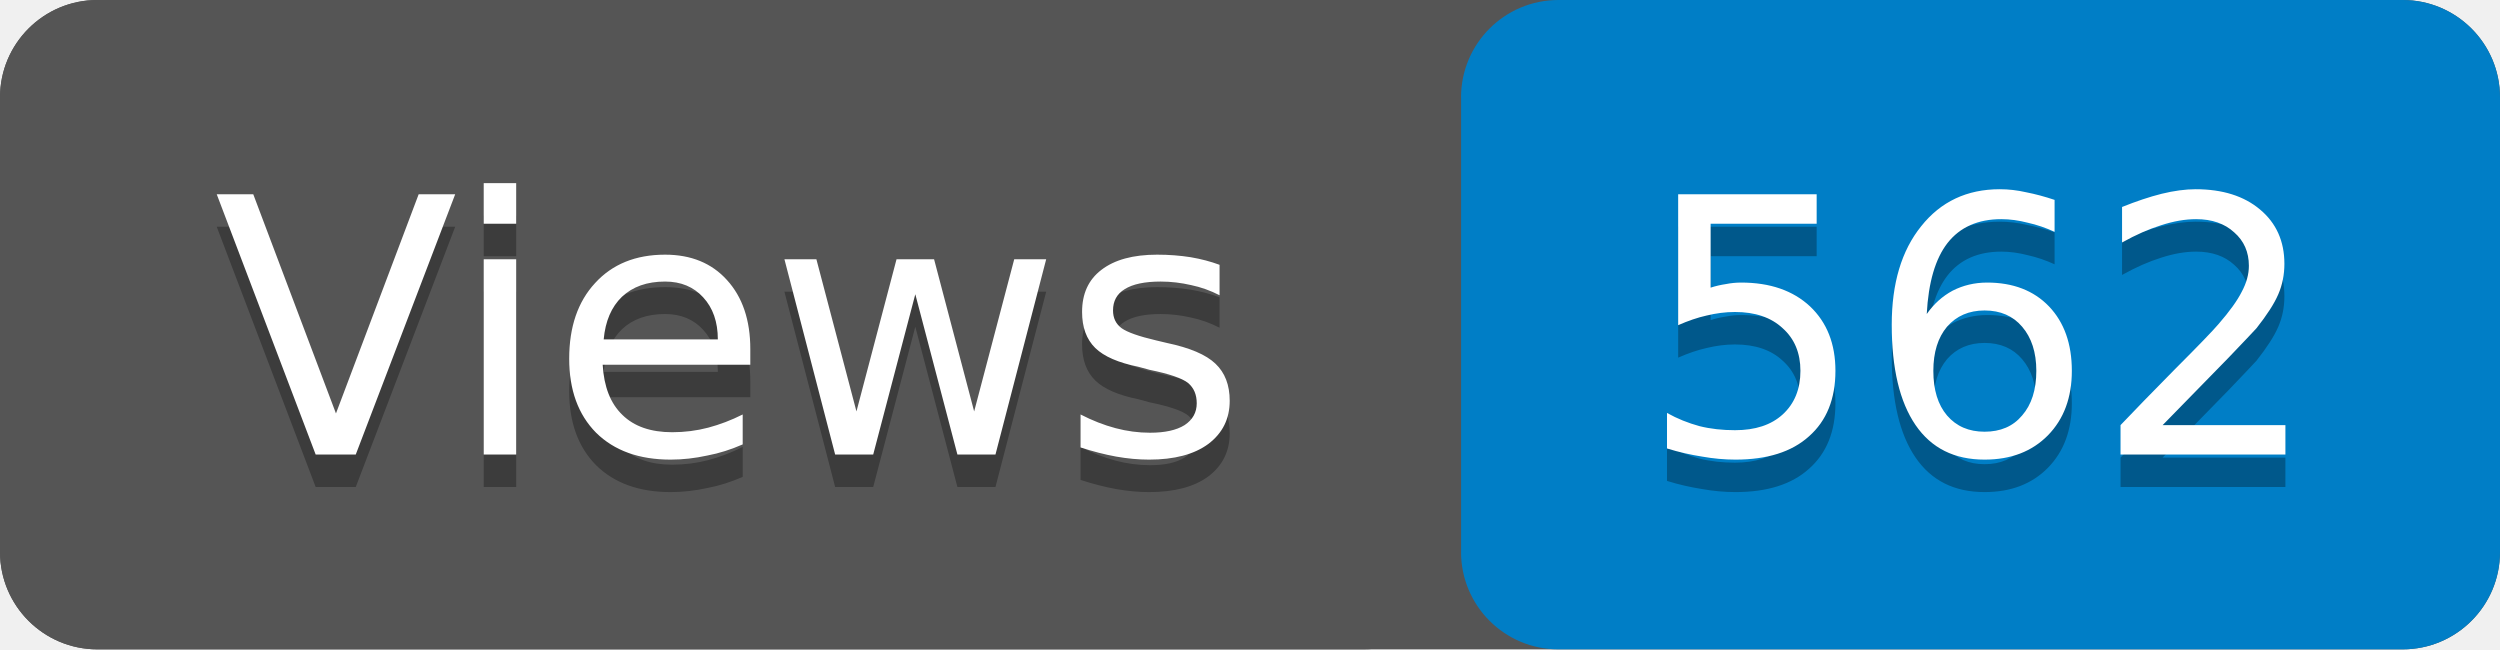
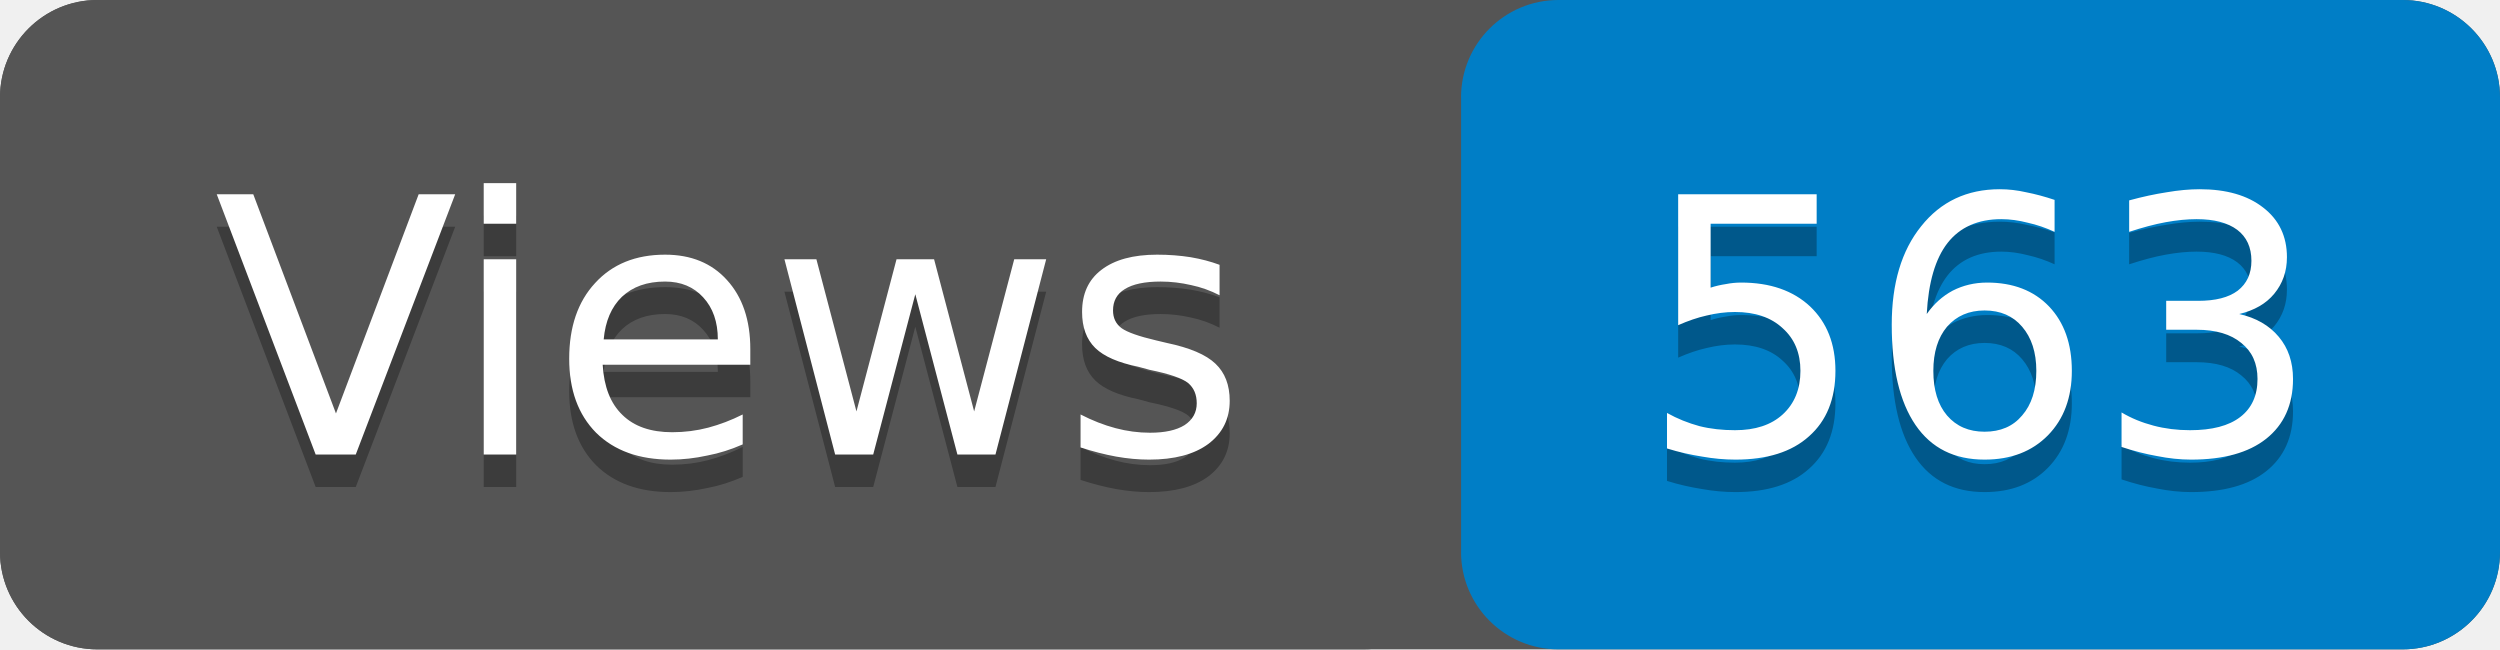
- <svg xmlns="http://www.w3.org/2000/svg" width="77" height="20" role="img" aria-label="Views: 562">
+ <svg xmlns="http://www.w3.org/2000/svg" width="77" height="20" role="img" aria-label="Views: 563">
  <rect width="77" height="20" rx="3" fill="#555" />
  <rect x="45" width="32" height="20" rx="3" fill="#007ec6" />
  <rect width="45" height="20" rx="3" fill="#555" />
  <g fill="#fff" text-anchor="middle" font-family="Verdana,Geneva,DejaVu Sans,sans-serif" font-size="11">
    <text x="22.5" y="15" fill="#010101" fill-opacity=".3">Views</text>
    <text x="22.5" y="14">Views</text>
-     <text x="61" y="15" fill="#010101" fill-opacity=".3">562</text>
-     <text x="61" y="14">562</text>
+     <text x="61" y="15" fill="#010101" fill-opacity=".3">563</text>
+     <text x="61" y="14">563</text>
  </g>
</svg>
